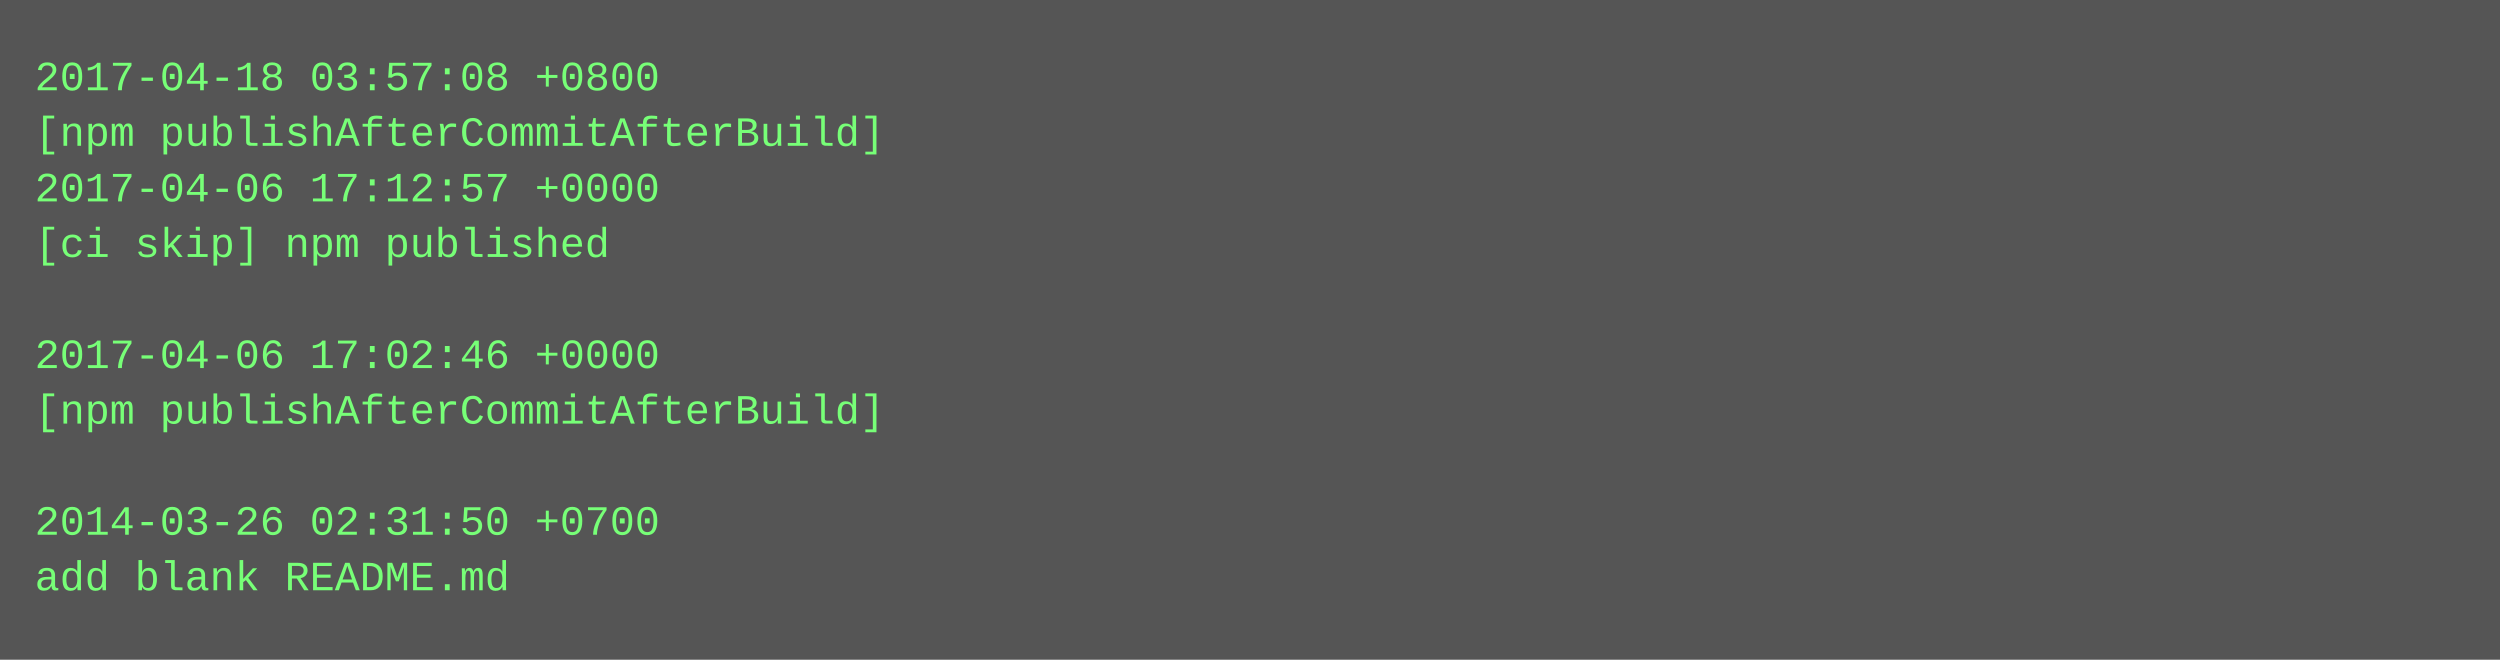
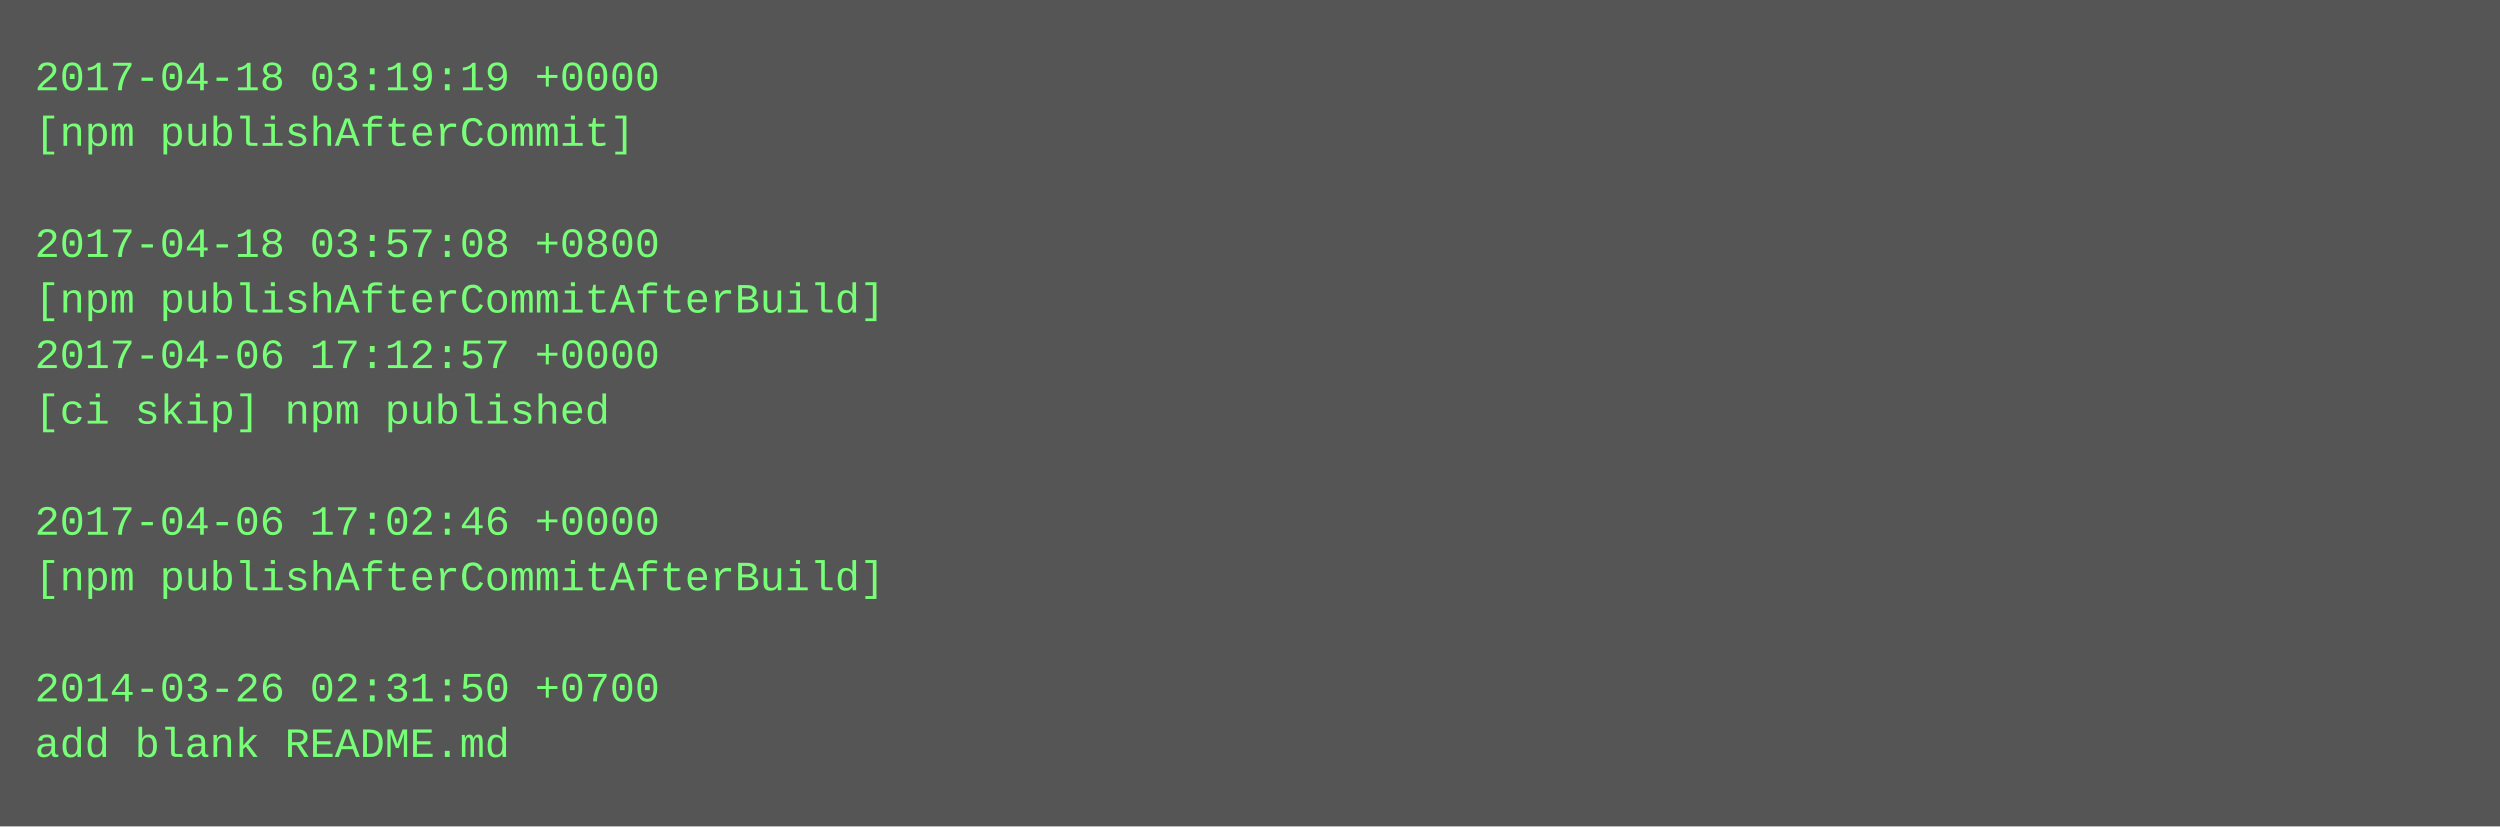
- <svg xmlns="http://www.w3.org/2000/svg" height="190" width="720">
-   <rect height="190" fill="#555" width="720" />
+ <svg xmlns="http://www.w3.org/2000/svg" height="238" width="720">
+   <rect height="238" fill="#555" width="720" />
  <text fill="#7f7" font-family="Courier New" font-size="12" xml:space="preserve">
-     <tspan x="10" y="26">2017-04-18 03:57:08 +0800</tspan>
-     <tspan x="10" y="42">[npm publishAfterCommitAfterBuild]</tspan>
-     <tspan x="10" y="58">2017-04-06 17:12:57 +0000</tspan>
-     <tspan x="10" y="74">[ci skip] npm published</tspan>
-     <tspan x="10" y="90" />
-     <tspan x="10" y="106">2017-04-06 17:02:46 +0000</tspan>
-     <tspan x="10" y="122">[npm publishAfterCommitAfterBuild]</tspan>
+     <tspan x="10" y="26">2017-04-18 03:19:19 +0000</tspan>
+     <tspan x="10" y="42">[npm publishAfterCommit]</tspan>
+     <tspan x="10" y="58" />
+     <tspan x="10" y="74">2017-04-18 03:57:08 +0800</tspan>
+     <tspan x="10" y="90">[npm publishAfterCommitAfterBuild]</tspan>
+     <tspan x="10" y="106">2017-04-06 17:12:57 +0000</tspan>
+     <tspan x="10" y="122">[ci skip] npm published</tspan>
    <tspan x="10" y="138" />
-     <tspan x="10" y="154">2014-03-26 02:31:50 +0700</tspan>
-     <tspan x="10" y="170">add blank README.md</tspan>
+     <tspan x="10" y="154">2017-04-06 17:02:46 +0000</tspan>
+     <tspan x="10" y="170">[npm publishAfterCommitAfterBuild]</tspan>
+     <tspan x="10" y="186" />
+     <tspan x="10" y="202">2014-03-26 02:31:50 +0700</tspan>
+     <tspan x="10" y="218">add blank README.md</tspan>
  </text>
</svg>
